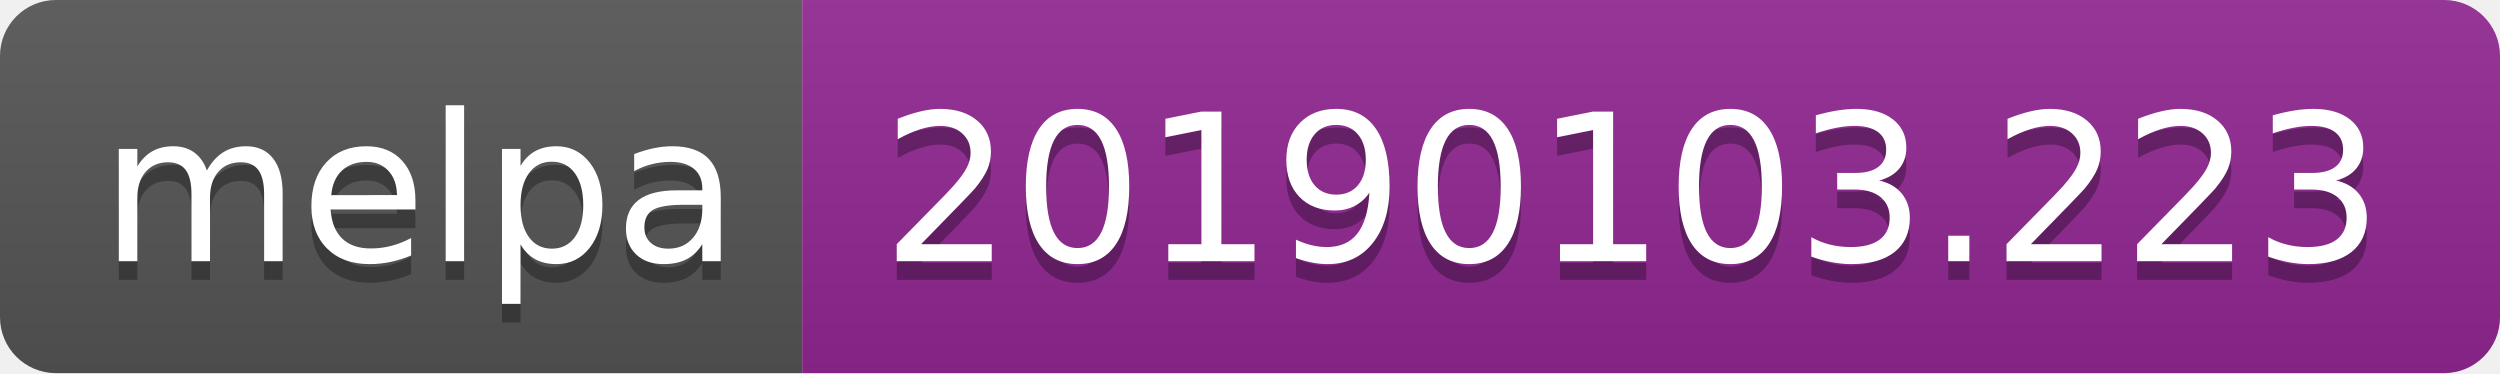
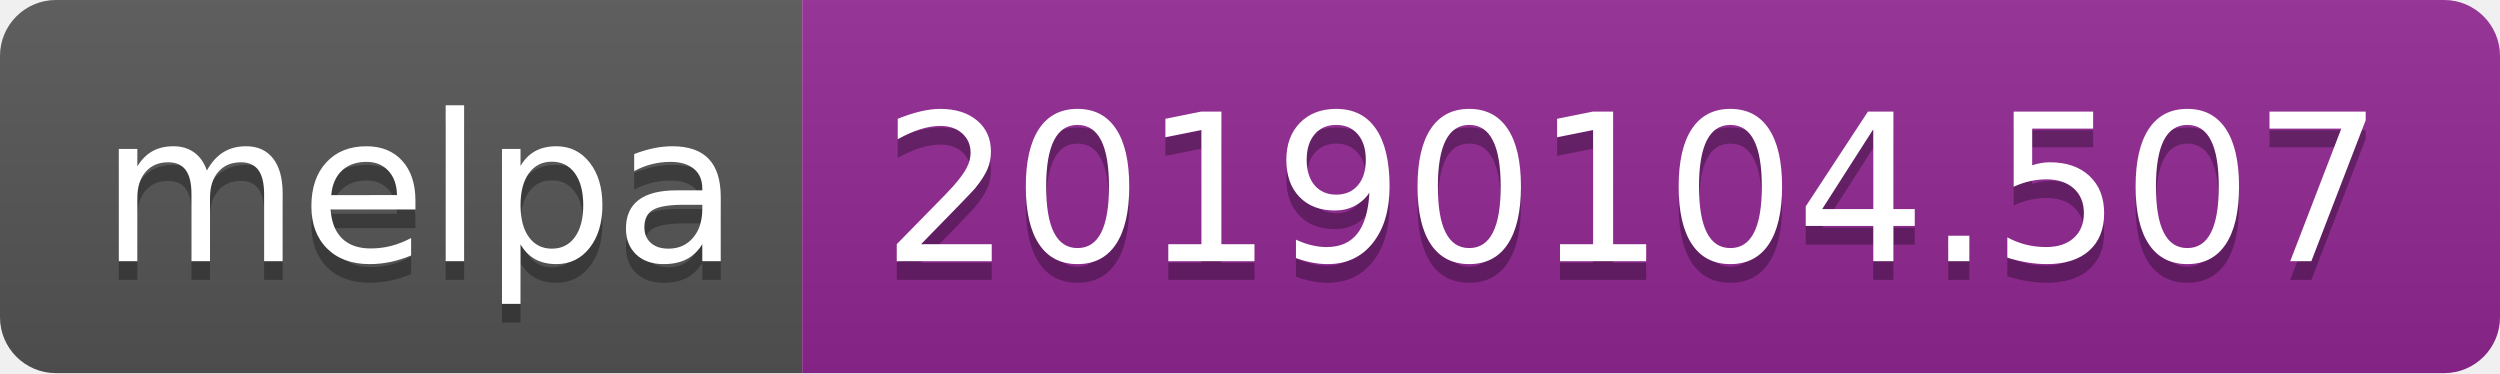
<svg xmlns="http://www.w3.org/2000/svg" width="134" height="20">
  <linearGradient id="b" x2="0" y2="100%">
    <stop offset="0" stop-color="#bbb" stop-opacity=".1" />
    <stop offset="1" stop-opacity=".1" />
  </linearGradient>
  <clipPath id="a">
    <rect width="134" height="20" rx="3" fill="#fff" />
  </clipPath>
  <g clip-path="url(#a)">
    <path fill="#555" d="M0 0h43v20H0z" />
    <path fill="#922793" d="M43 0h91v20H43z" />
    <path fill="url(#b)" d="M0 0h134v20H0z" />
  </g>
  <g fill="#fff" text-anchor="middle" font-family="DejaVu Sans,Verdana,Geneva,sans-serif" font-size="110">
    <text x="225" y="150" fill="#010101" fill-opacity=".3" transform="scale(.1)" textLength="330">melpa</text>
    <text x="225" y="140" transform="scale(.1)" textLength="330">melpa</text>
-     <text x="875" y="150" fill="#010101" fill-opacity=".3" transform="scale(.1)" textLength="810">20190103.223</text>
-     <text x="875" y="140" transform="scale(.1)" textLength="810">20190103.223</text>
+     <text x="875" y="150" fill="#010101" fill-opacity=".3" transform="scale(.1)" textLength="810">20190104.507</text>
+     <text x="875" y="140" transform="scale(.1)" textLength="810">20190104.507</text>
  </g>
</svg>
